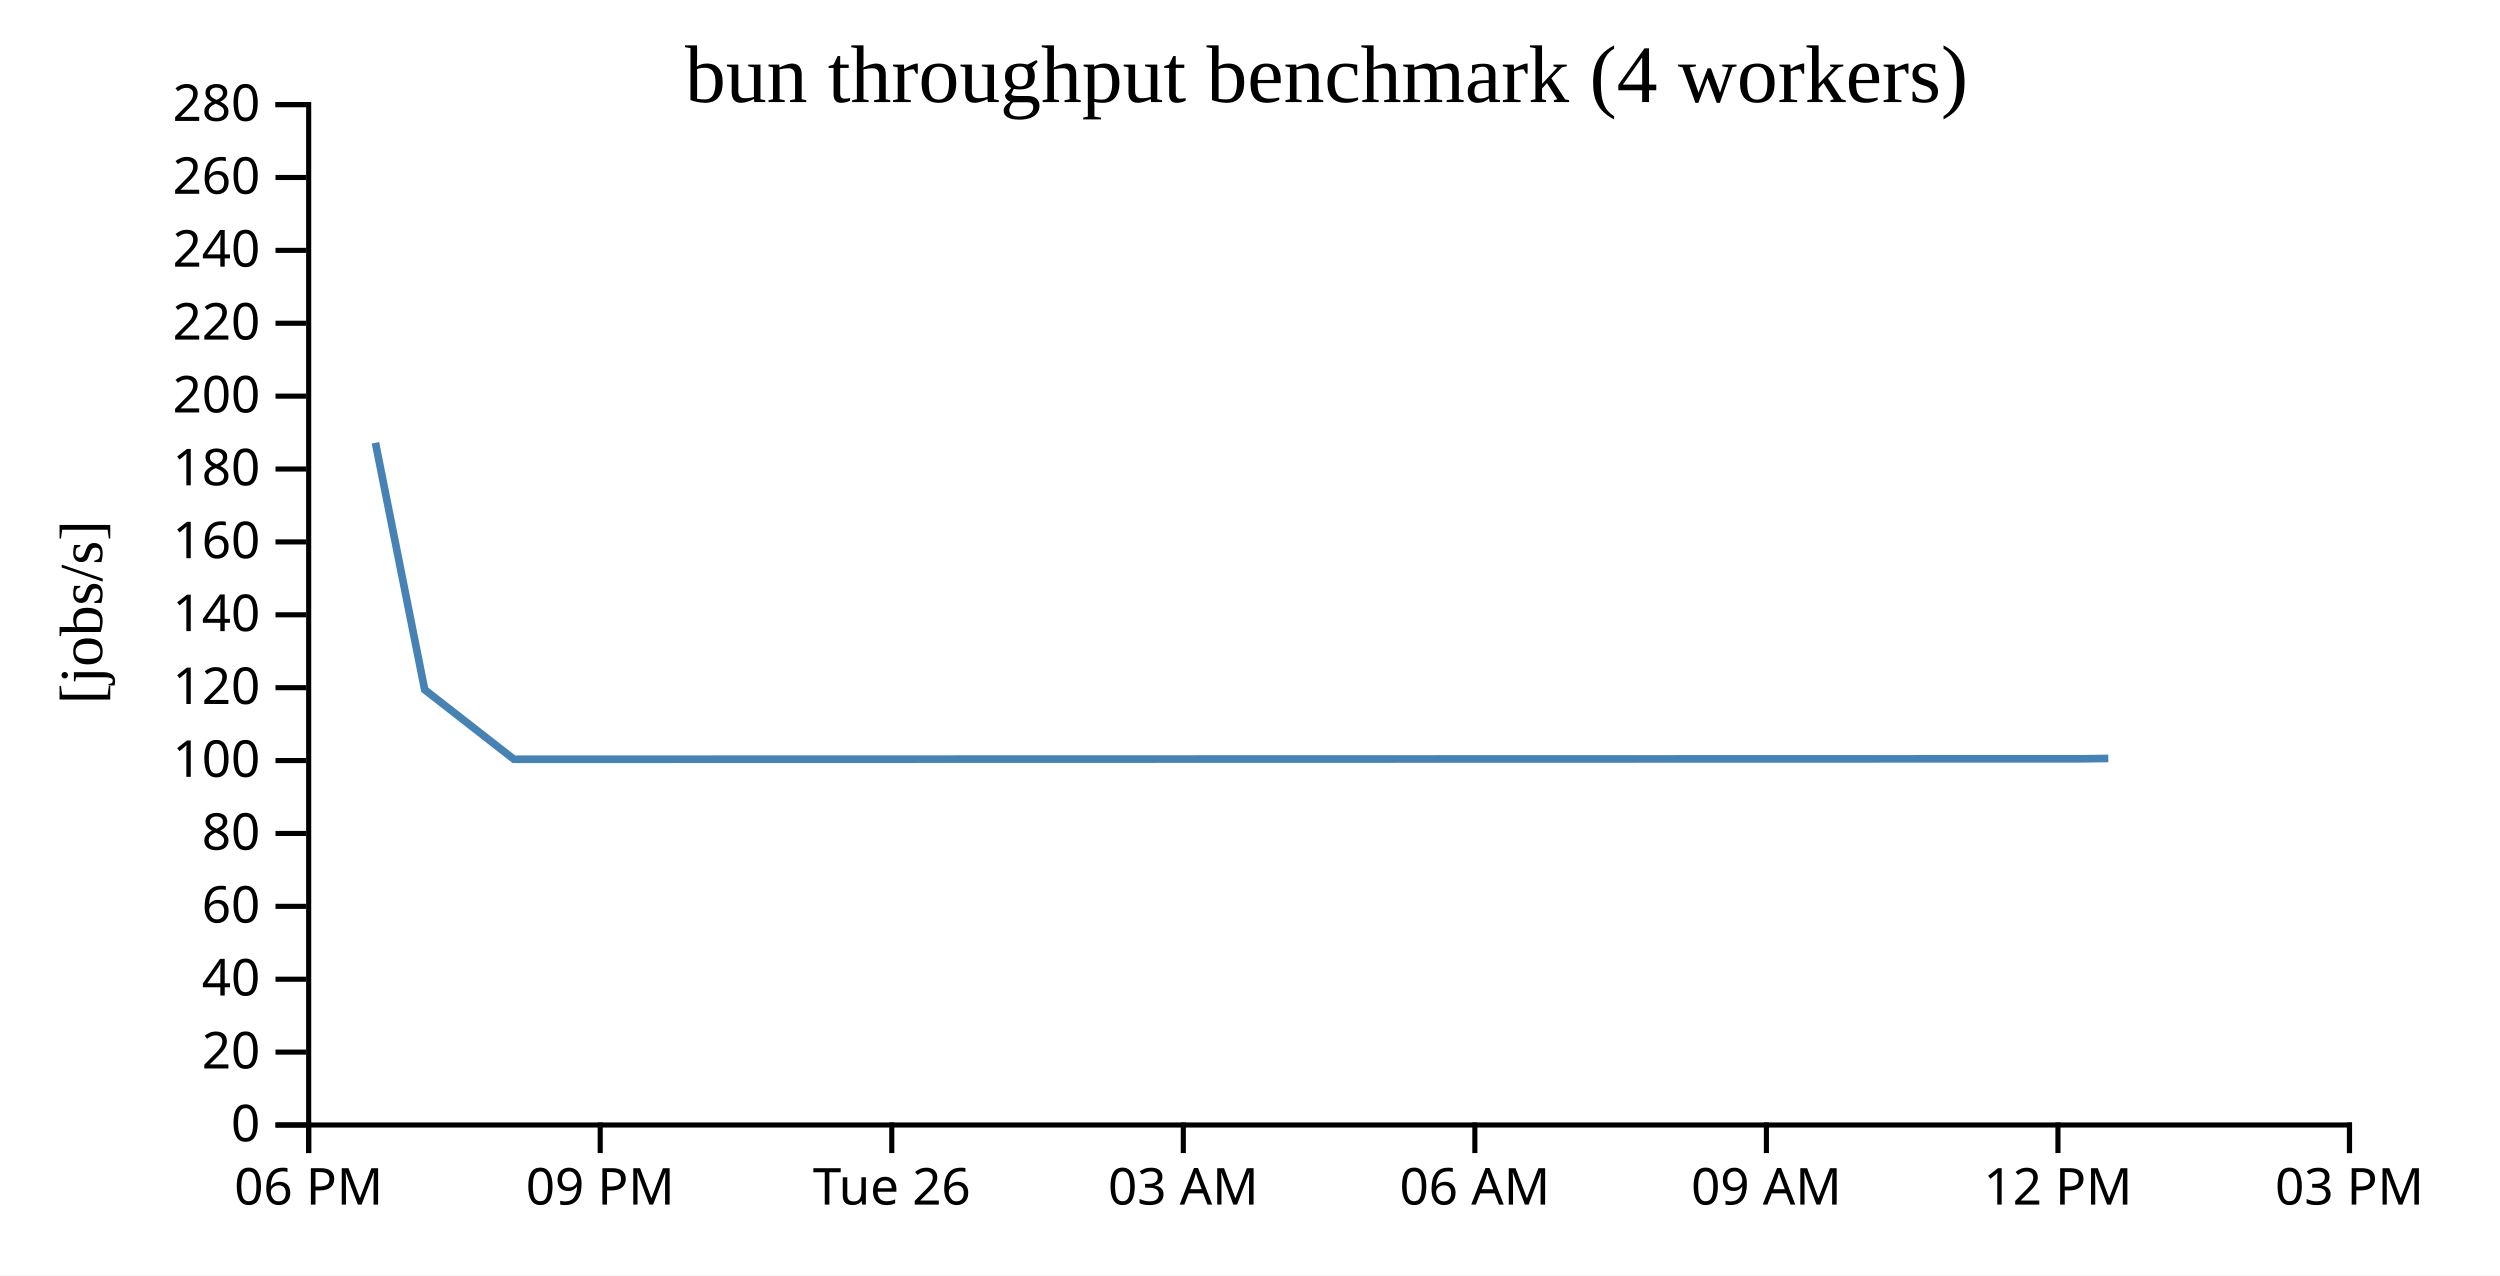
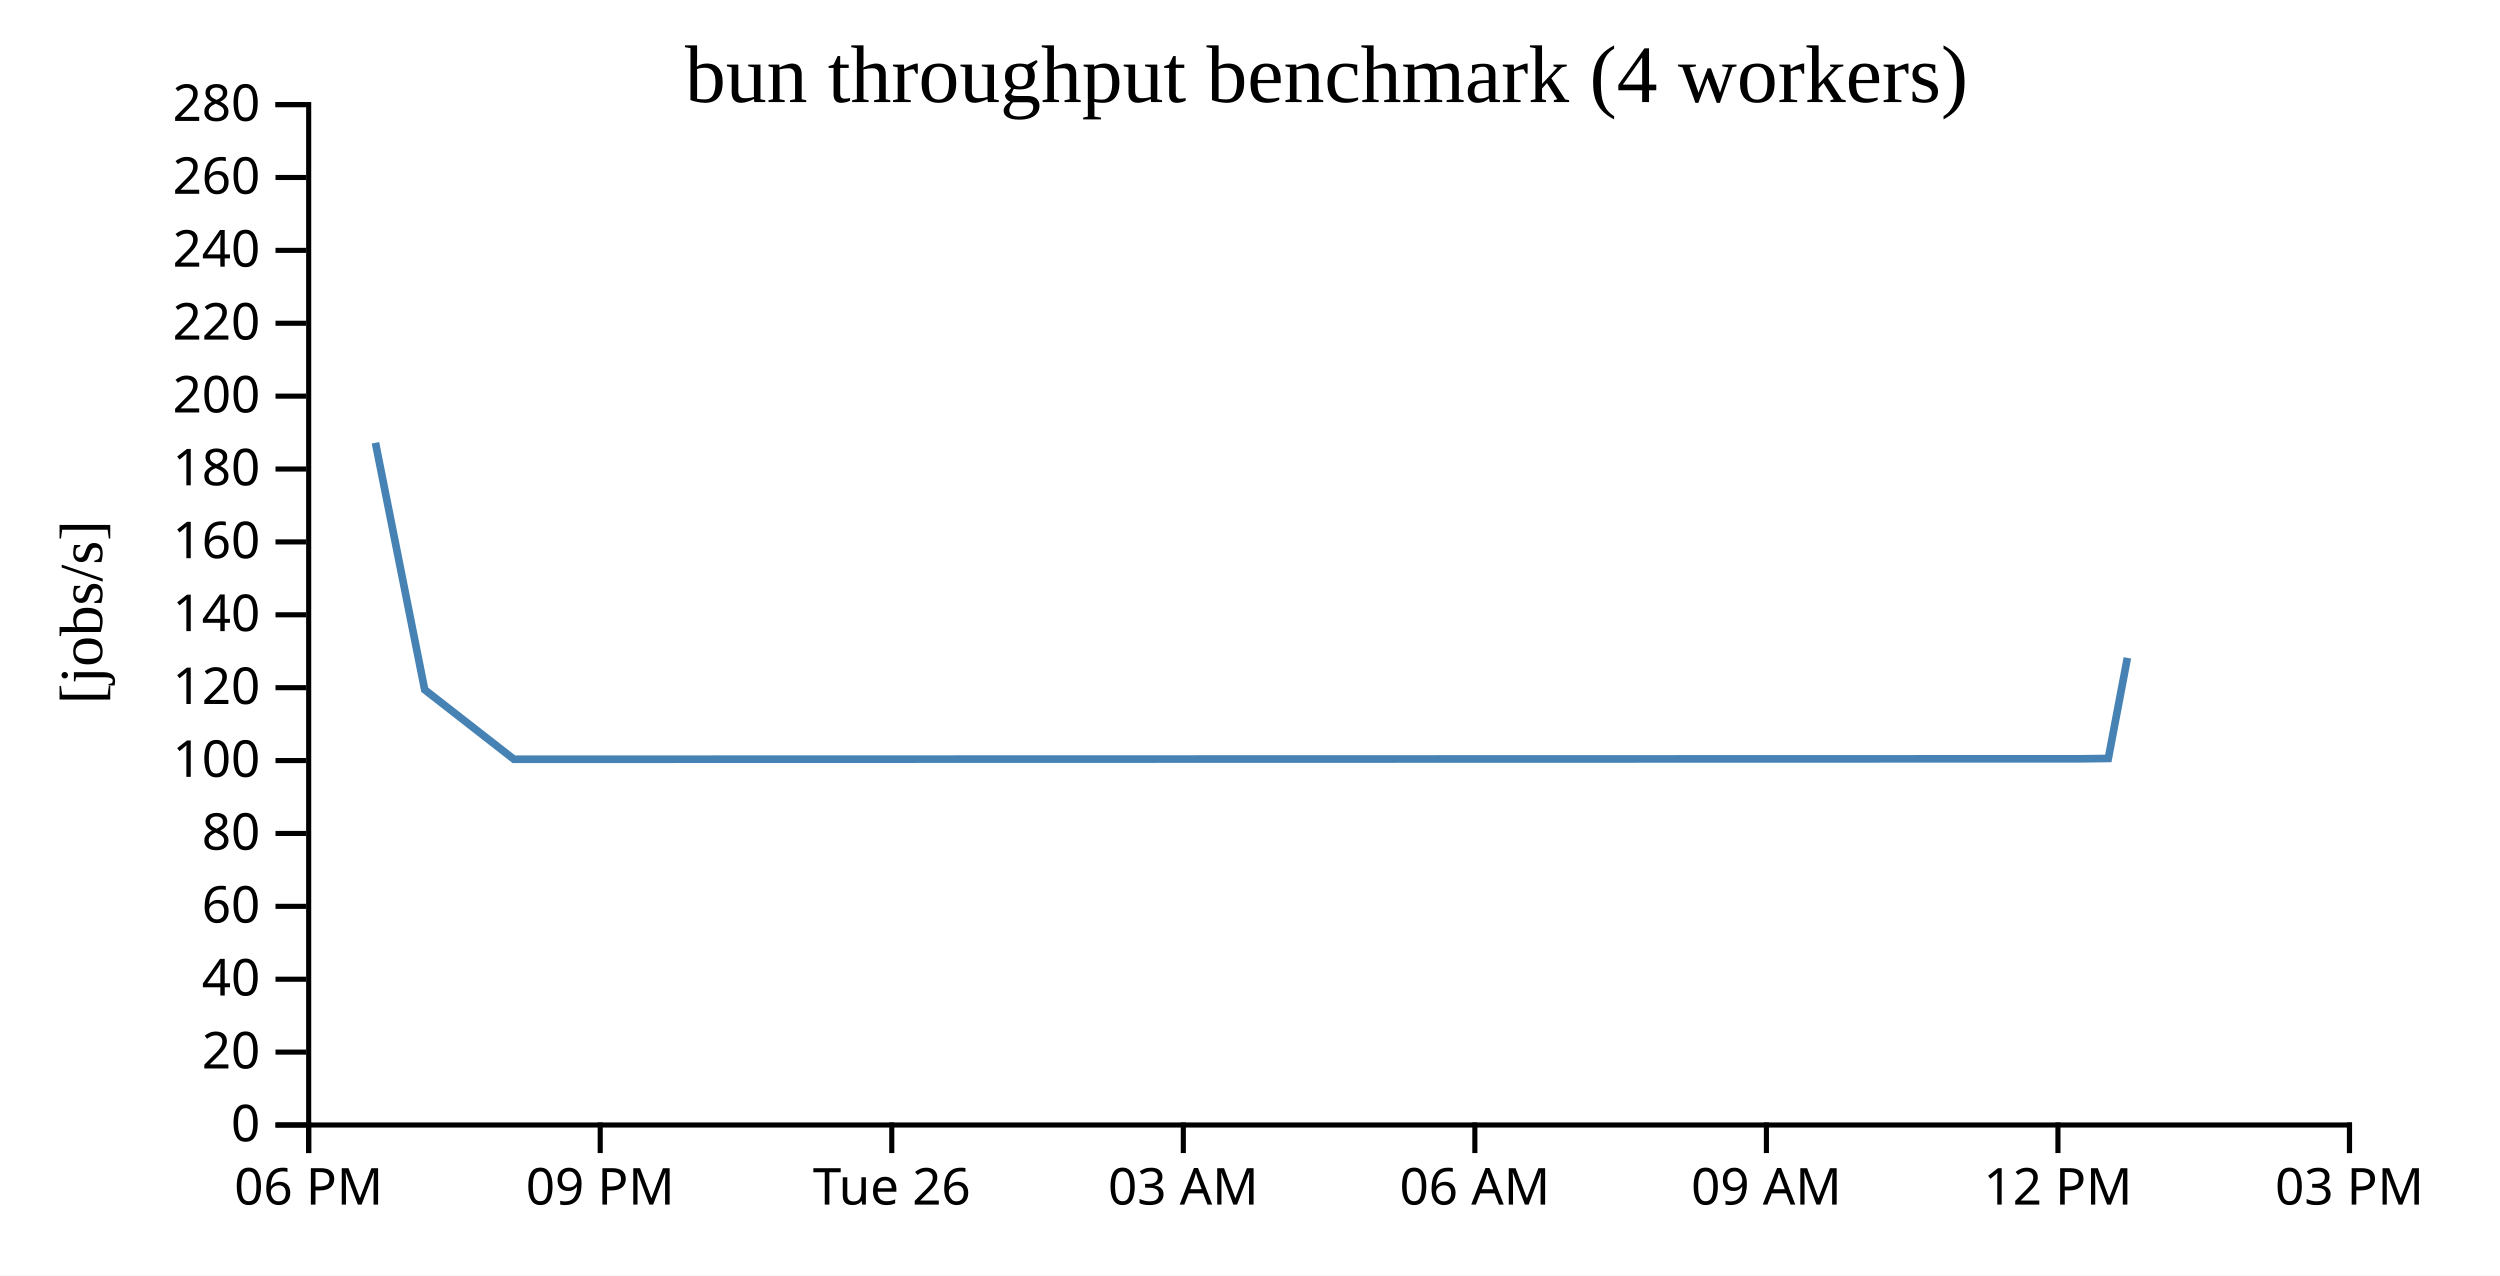
<svg xmlns="http://www.w3.org/2000/svg" width="490" height="250">
  <rect width="100%" height="100%" fill="white" />
  <g transform="translate(60,20)">
    <g transform="translate(0,200)" fill="none" font-size="10" font-family="sans-serif" text-anchor="middle">
      <path class="domain" stroke="currentColor" d="M0.5,6V0.5H400.5V6" />
      <g class="tick" opacity="1" transform="translate(0.5,0)">
        <line stroke="currentColor" y2="6" />
        <text fill="currentColor" y="9" dy="0.71em">06 PM</text>
      </g>
      <g class="tick" opacity="1" transform="translate(57.64286,0)">
        <line stroke="currentColor" y2="6" />
        <text fill="currentColor" y="9" dy="0.71em">09 PM</text>
      </g>
      <g class="tick" opacity="1" transform="translate(114.7857,0)">
        <line stroke="currentColor" y2="6" />
        <text fill="currentColor" y="9" dy="0.71em">Tue 26</text>
      </g>
      <g class="tick" opacity="1" transform="translate(171.9286,0)">
        <line stroke="currentColor" y2="6" />
        <text fill="currentColor" y="9" dy="0.71em">03 AM</text>
      </g>
      <g class="tick" opacity="1" transform="translate(229.0714,0)">
        <line stroke="currentColor" y2="6" />
        <text fill="currentColor" y="9" dy="0.71em">06 AM</text>
      </g>
      <g class="tick" opacity="1" transform="translate(286.2143,0)">
        <line stroke="currentColor" y2="6" />
        <text fill="currentColor" y="9" dy="0.71em">09 AM</text>
      </g>
      <g class="tick" opacity="1" transform="translate(343.3571,0)">
        <line stroke="currentColor" y2="6" />
        <text fill="currentColor" y="9" dy="0.71em">12 PM</text>
      </g>
      <g class="tick" opacity="1" transform="translate(400.5,0)">
        <line stroke="currentColor" y2="6" />
        <text fill="currentColor" y="9" dy="0.71em">03 PM</text>
      </g>
    </g>
    <g fill="none" font-size="10" font-family="sans-serif" text-anchor="end">
      <path class="domain" stroke="currentColor" d="M-6,200.5H0.5V0.5H-6" />
      <g class="tick" opacity="1" transform="translate(0,200.5)">
        <line stroke="currentColor" x2="-6" />
        <text fill="currentColor" x="-9" dy="0.32em">0</text>
      </g>
      <g class="tick" opacity="1" transform="translate(0,186.2143)">
        <line stroke="currentColor" x2="-6" />
        <text fill="currentColor" x="-9" dy="0.32em">20</text>
      </g>
      <g class="tick" opacity="1" transform="translate(0,171.9286)">
        <line stroke="currentColor" x2="-6" />
        <text fill="currentColor" x="-9" dy="0.32em">40</text>
      </g>
      <g class="tick" opacity="1" transform="translate(0,157.6429)">
        <line stroke="currentColor" x2="-6" />
        <text fill="currentColor" x="-9" dy="0.32em">60</text>
      </g>
      <g class="tick" opacity="1" transform="translate(0,143.3571)">
        <line stroke="currentColor" x2="-6" />
        <text fill="currentColor" x="-9" dy="0.32em">80</text>
      </g>
      <g class="tick" opacity="1" transform="translate(0,129.0714)">
        <line stroke="currentColor" x2="-6" />
        <text fill="currentColor" x="-9" dy="0.32em">100</text>
      </g>
      <g class="tick" opacity="1" transform="translate(0,114.7857)">
        <line stroke="currentColor" x2="-6" />
        <text fill="currentColor" x="-9" dy="0.32em">120</text>
      </g>
      <g class="tick" opacity="1" transform="translate(0,100.5)">
        <line stroke="currentColor" x2="-6" />
        <text fill="currentColor" x="-9" dy="0.32em">140</text>
      </g>
      <g class="tick" opacity="1" transform="translate(0,86.21429)">
        <line stroke="currentColor" x2="-6" />
        <text fill="currentColor" x="-9" dy="0.32em">160</text>
      </g>
      <g class="tick" opacity="1" transform="translate(0,71.92857)">
        <line stroke="currentColor" x2="-6" />
        <text fill="currentColor" x="-9" dy="0.32em">180</text>
      </g>
      <g class="tick" opacity="1" transform="translate(0,57.64286)">
        <line stroke="currentColor" x2="-6" />
        <text fill="currentColor" x="-9" dy="0.32em">200</text>
      </g>
      <g class="tick" opacity="1" transform="translate(0,43.35714)">
        <line stroke="currentColor" x2="-6" />
        <text fill="currentColor" x="-9" dy="0.32em">220</text>
      </g>
      <g class="tick" opacity="1" transform="translate(0,29.07143)">
        <line stroke="currentColor" x2="-6" />
        <text fill="currentColor" x="-9" dy="0.32em">240</text>
      </g>
      <g class="tick" opacity="1" transform="translate(0,14.78571)">
        <line stroke="currentColor" x2="-6" />
        <text fill="currentColor" x="-9" dy="0.32em">260</text>
      </g>
      <g class="tick" opacity="1" transform="translate(0,0.5)">
        <line stroke="currentColor" x2="-6" />
        <text fill="currentColor" x="-9" dy="0.32em">280</text>
      </g>
    </g>
    <text text-anchor="middle" style="font-size: 12px" transform="rotate(-90)" y="-40" x="-100">[jobs/s]</text>
    <text text-anchor="middle" style="font-size: 16px" y="0" x="200">bun throughput benchmark (4 workers)</text>
-     <path fill="none" stroke="steelblue" stroke-width="1.5" d="M13.586,66.787L23.24,115.188L40.721,128.813L347.495,128.728L353.229,128.657" />
+     <path fill="none" stroke="steelblue" stroke-width="1.5" d="M13.586,66.787L23.24,115.188L40.721,128.813L347.495,128.728L353.229,128.657L356.969,108.939" />
  </g>
</svg>
